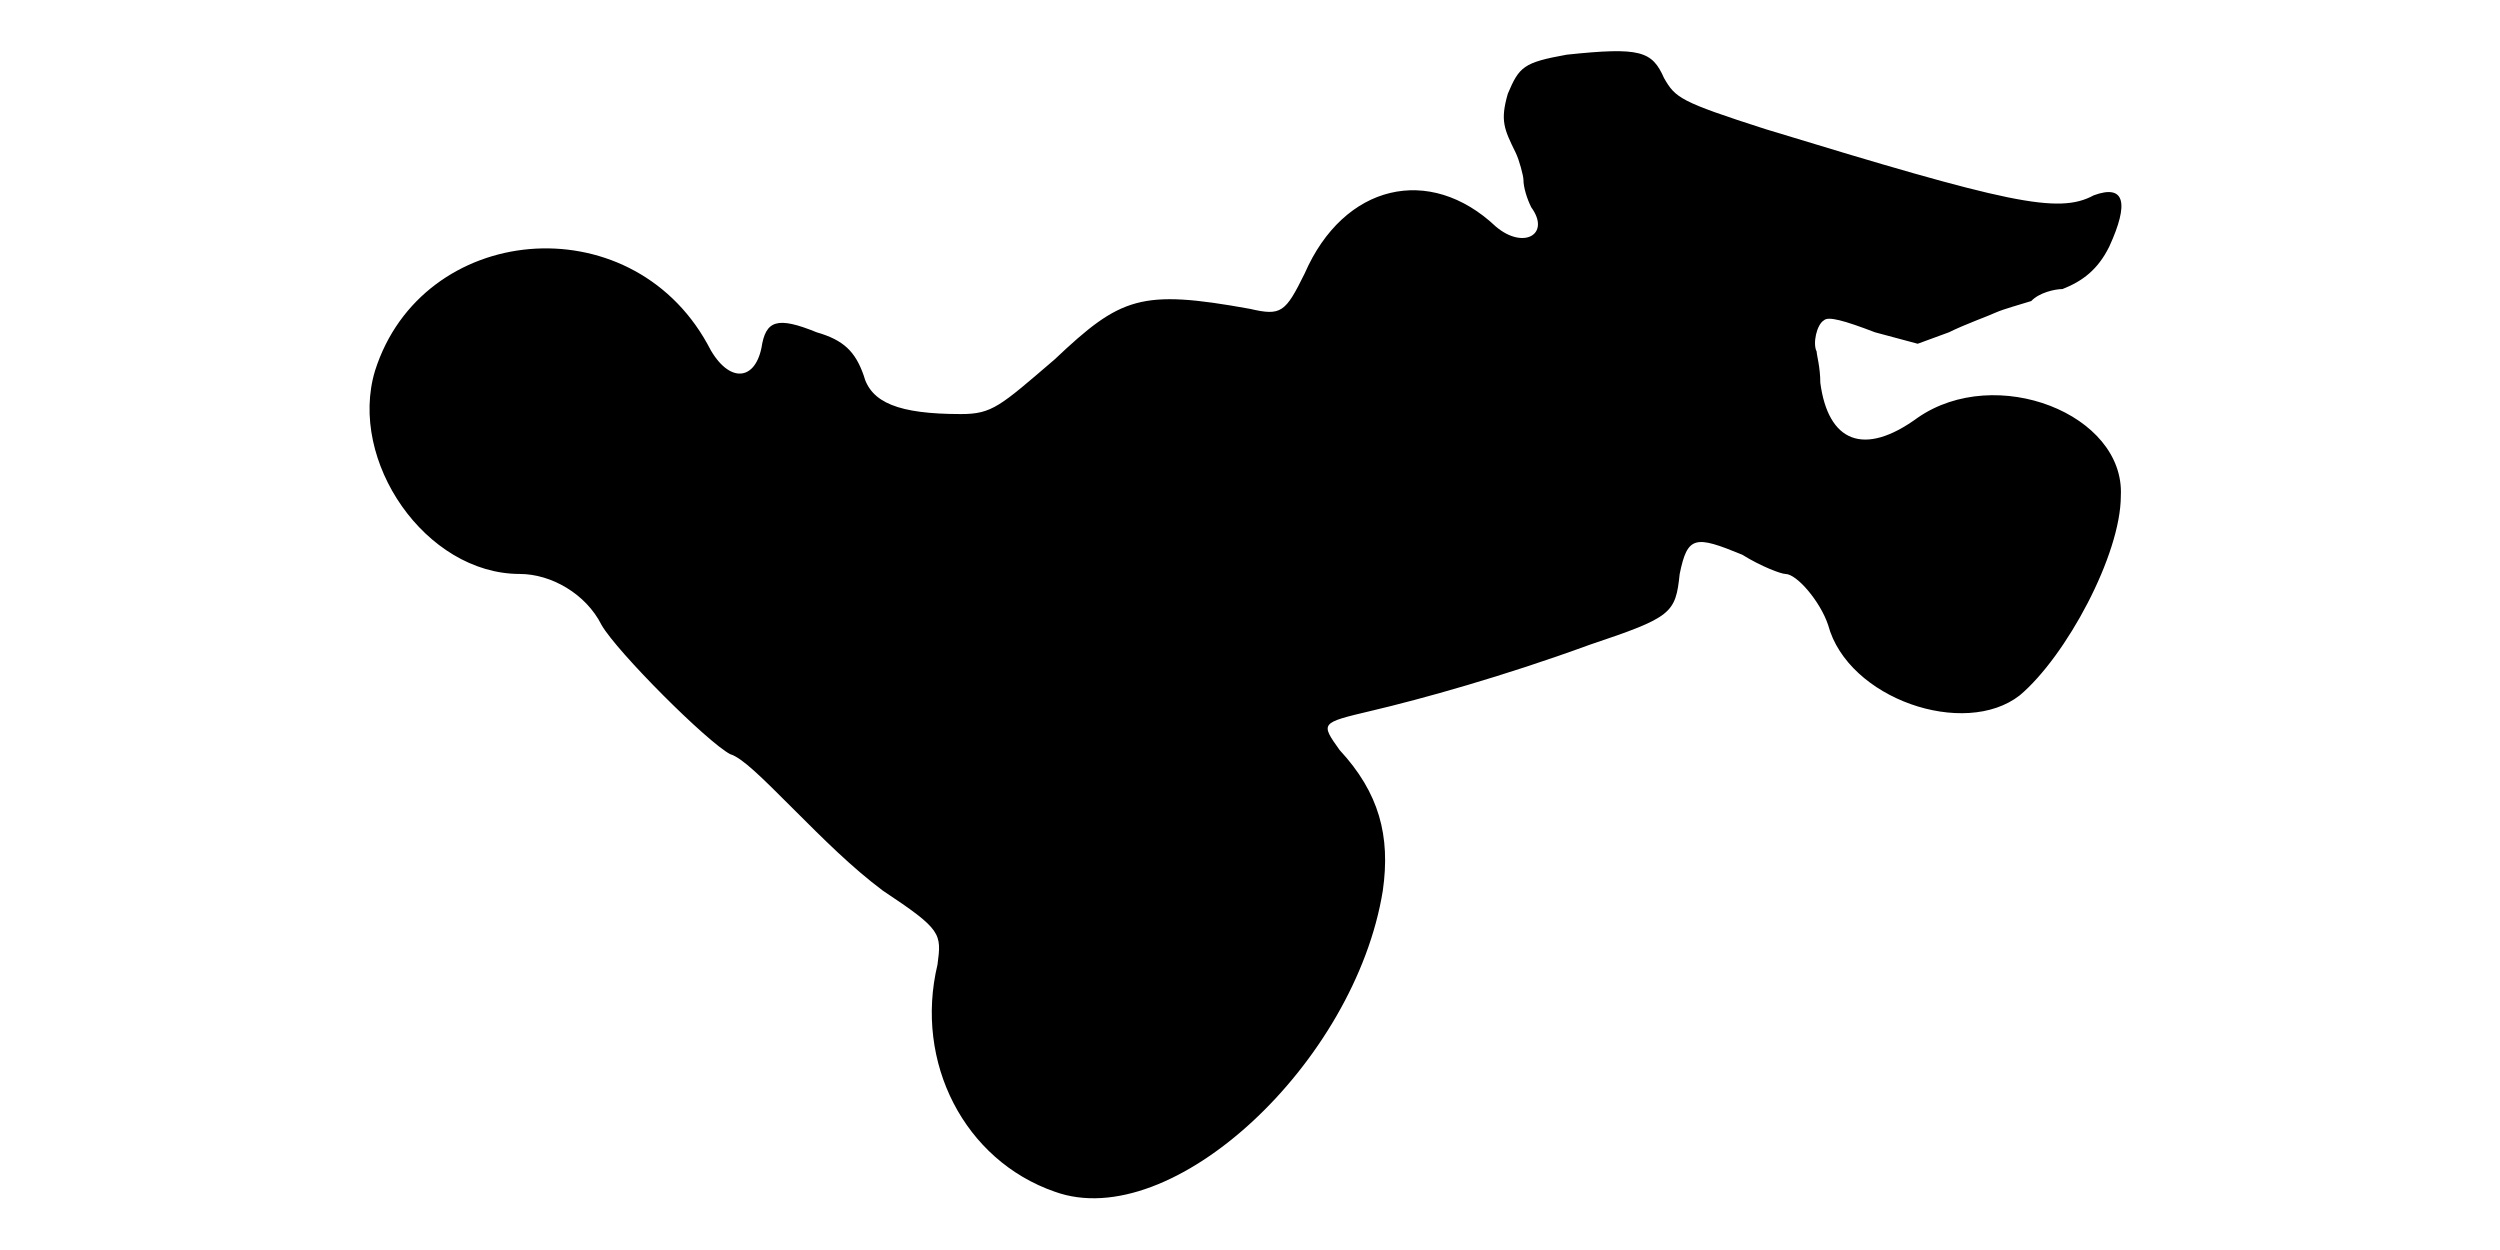
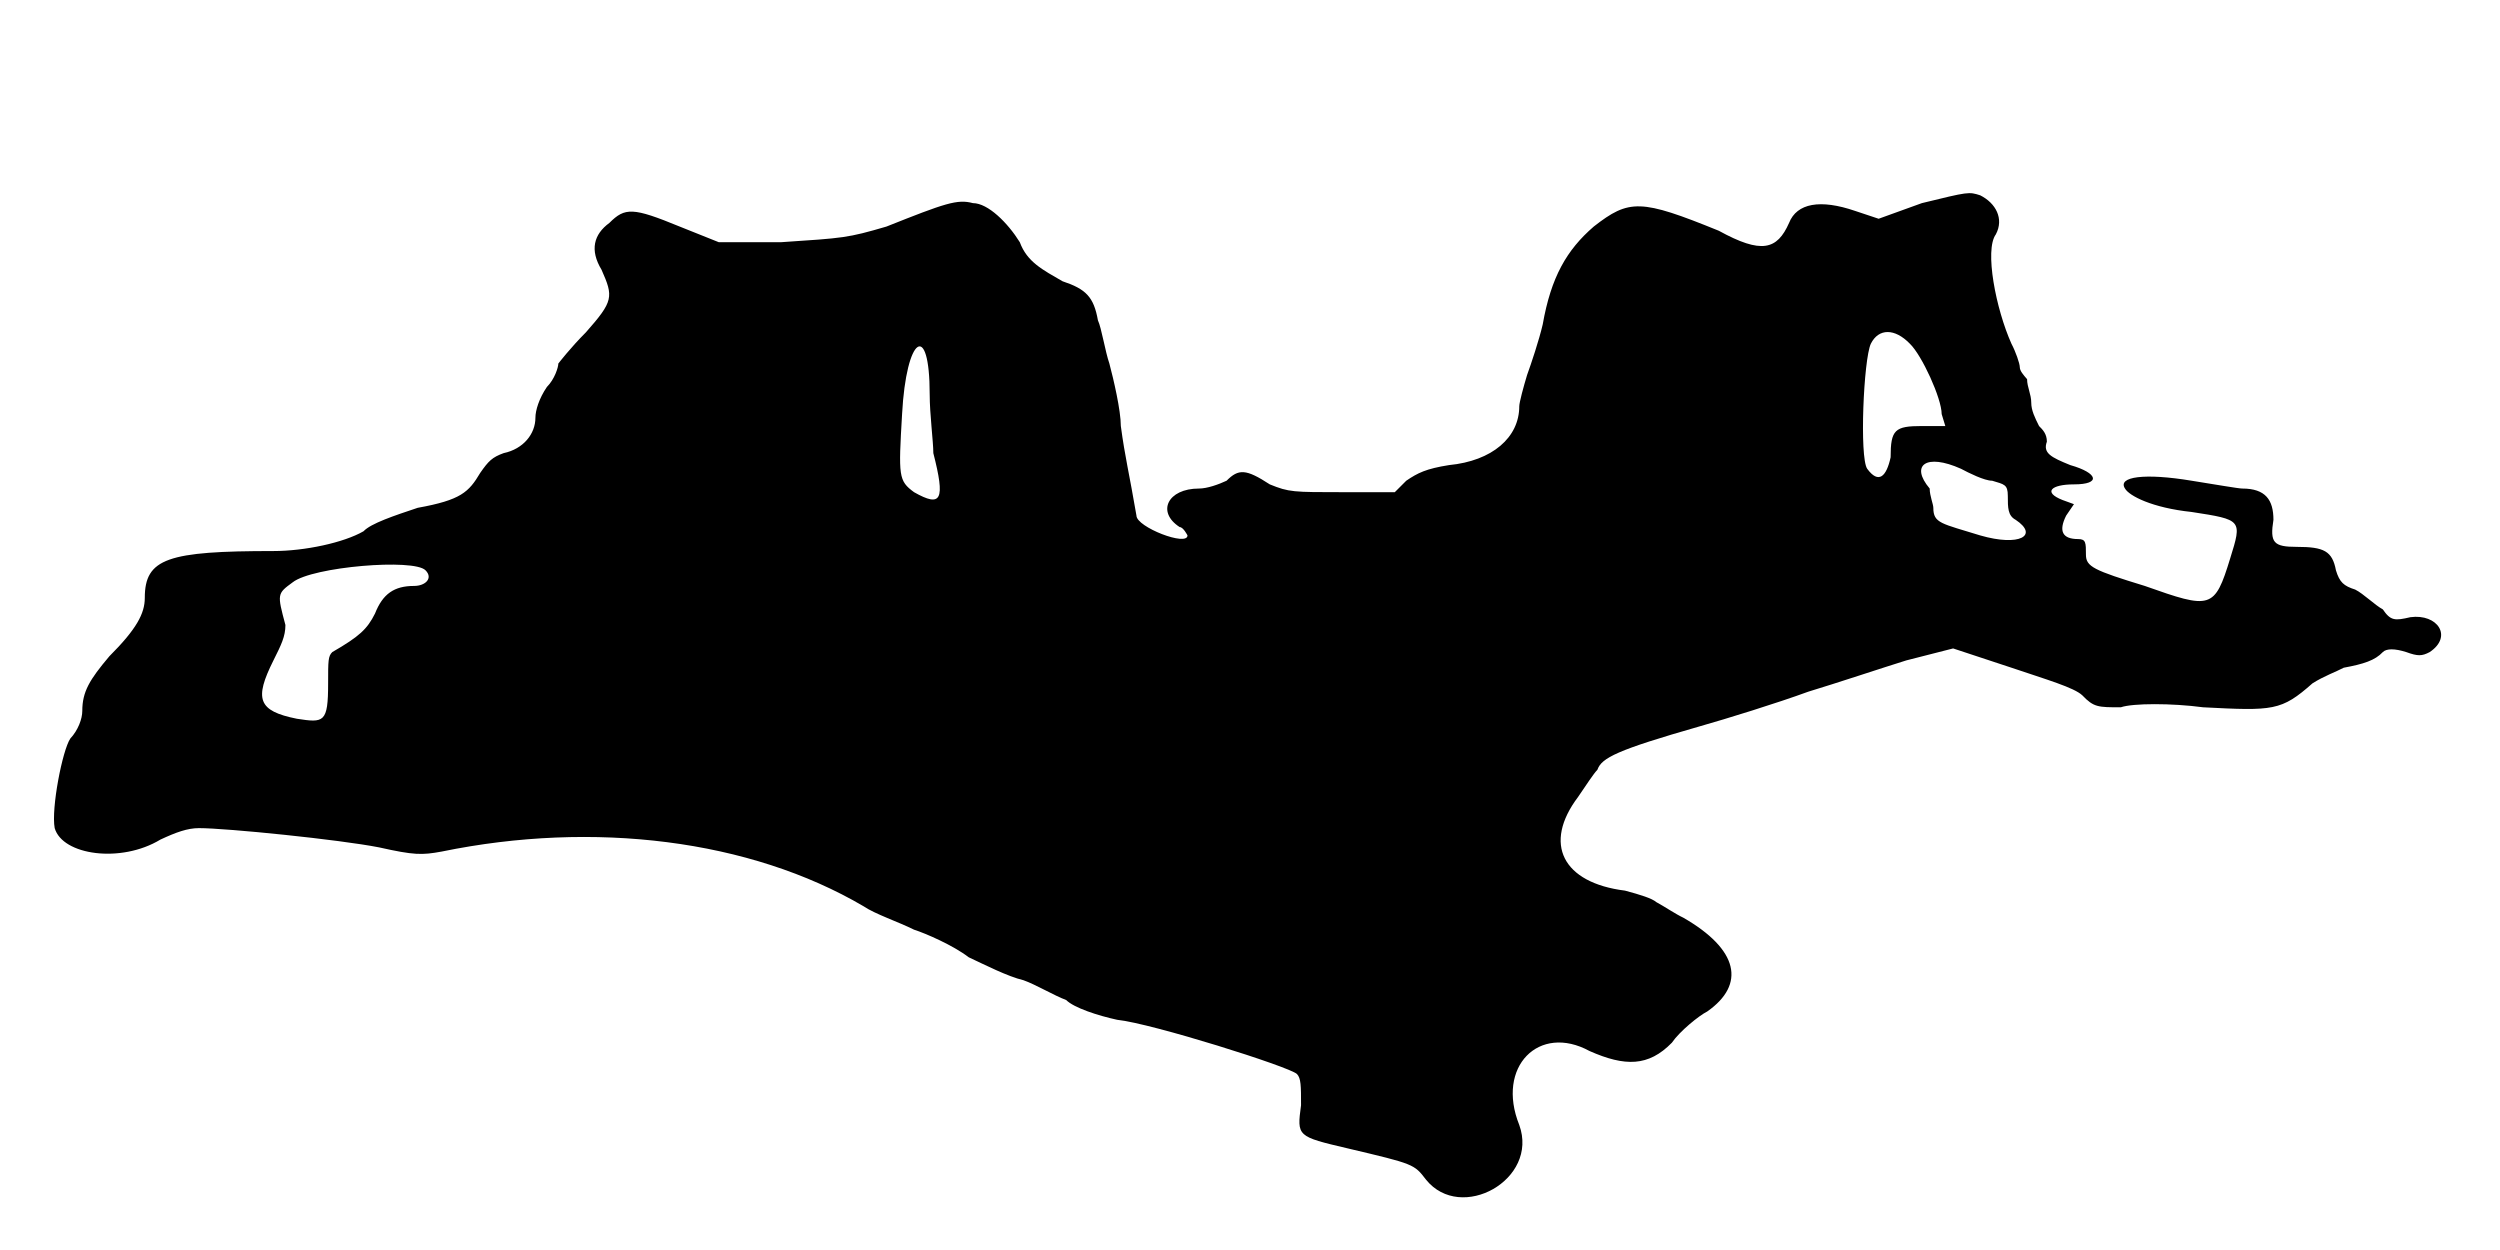
<svg xmlns="http://www.w3.org/2000/svg" viewBox="0 0 48 24">
-   <path d="M30.08 1.05c-.83.15-.91.23-1.13.75-.15.52-.07.68.15 1.13.07.14.15.45.15.52 0 .15.07.37.15.53.38.52-.15.82-.68.37-1.27-1.2-2.92-.82-3.67.9-.37.75-.45.82-1.05.68-2.1-.38-2.48-.23-3.75.97-1.05.9-1.2 1.05-1.8 1.05-1.2 0-1.73-.22-1.87-.75-.16-.45-.38-.67-.9-.82-.76-.31-.98-.23-1.06.3-.14.67-.67.67-1.04-.08-1.5-2.7-5.48-2.32-6.38.52-.52 1.73.97 3.9 2.78 3.9.6 0 1.27.38 1.57.98.3.52 2.03 2.25 2.47 2.48.23.07.6.44 1.2 1.04.6.6 1.13 1.13 1.73 1.58 1.13.75 1.13.82 1.05 1.42-.45 1.88.52 3.76 2.25 4.36 2.25.82 5.77-2.48 6.3-5.78.15-1.05-.07-1.88-.83-2.7-.37-.52-.37-.52.6-.75.98-.23 2.56-.67 4.2-1.27 1.58-.53 1.65-.6 1.73-1.36.15-.74.3-.74 1.2-.37.37.23.75.37.83.37.22 0 .67.53.82.98.38 1.42 2.62 2.18 3.68 1.35.89-.75 1.94-2.7 1.94-3.83.08-1.57-2.4-2.54-3.9-1.5-1.04.76-1.72.46-1.87-.67 0-.3-.07-.53-.07-.6-.08-.15 0-.52.14-.6.08-.08.38 0 .98.23l.82.22.6-.22c.3-.15.75-.31.9-.38.16-.07.46-.15.68-.22.15-.16.45-.23.6-.23.38-.15.68-.37.9-.82.38-.83.3-1.2-.3-.98-.68.37-1.65.15-6.3-1.27-1.65-.53-1.73-.6-1.95-.98-.23-.52-.45-.6-1.87-.45z" />
+   <path d="M36.9 3.9l-.83.3-.45-.15c-.67-.23-1.12-.15-1.27.23-.23.52-.53.6-1.35.15-1.5-.61-1.72-.61-2.4-.08-.52.45-.82.97-.98 1.88-.07.3-.22.75-.3.97-.07.23-.15.53-.15.6 0 .6-.52 1.05-1.35 1.13-.44.07-.6.15-.82.3l-.22.22-.98 0c-.98 0-1.05 0-1.42-.15-.46-.3-.6-.3-.83-.07-.15.07-.37.15-.53.15-.6 0-.82.45-.37.74.07 0 .15.16.15.16 0 .22-.98-.16-.98-.38-.14-.82-.22-1.12-.3-1.72 0-.3-.14-.9-.22-1.2-.08-.23-.15-.68-.22-.83-.08-.45-.23-.6-.68-.75-.38-.22-.68-.37-.82-.75-.23-.37-.61-.75-.9-.75-.3-.08-.53 0-1.66.45-.75.22-.82.22-2.02.3l-1.2 0-.75-.3c-.9-.37-1.05-.37-1.35-.07-.3.22-.38.52-.15.9.23.52.23.6-.3 1.2-.3.3-.53.6-.53.6 0 .07-.07.3-.22.45-.15.22-.22.45-.22.59 0 .31-.23.6-.61.68-.22.08-.29.15-.45.38-.22.37-.37.52-1.2.67-.45.15-.9.3-1.04.45-.38.22-1.13.38-1.73.38-2.03 0-2.47.14-2.47.9 0 .3-.16.6-.68 1.12-.38.45-.52.68-.52 1.05 0 .15-.08.37-.23.53-.15.22-.37 1.34-.3 1.72.15.52 1.27.68 2.03.22.3-.14.52-.22.74-.22.53 0 2.7.22 3.46.37.67.15.82.15 1.2.08 2.92-.6 5.92-.23 8.1 1.05.22.15.67.3.97.45.22.07.75.3 1.05.53.3.14.75.37 1.05.44.23.08.6.3.82.38.15.15.61.3.98.38.67.07 3.3.9 3.45 1.04.08.08.08.23.08.6-.08.6-.08.6.9.83 1.27.3 1.27.3 1.5.6.67.83 2.17 0 1.79-1.05-.45-1.12.38-1.95 1.35-1.42.68.3 1.13.3 1.58-.16.15-.22.52-.52.68-.6.74-.52.6-1.19-.46-1.8-.15-.07-.37-.22-.52-.3-.08-.07-.3-.14-.6-.22-1.2-.15-1.58-.9-.9-1.8.15-.22.3-.45.37-.52.08-.23.38-.38 1.95-.83.53-.15 1.5-.45 2.1-.67.53-.16 1.43-.46 1.88-.6l.9-.23 1.12.37c.68.23 1.2.38 1.36.53.22.23.3.23.74.23.23-.08.98-.08 1.58 0 1.35.07 1.5.07 2.1-.46.22-.14.45-.22.6-.3.38-.07.6-.14.75-.3.07-.07.23-.07.45 0 .22.08.3.08.45 0 .45-.3.15-.74-.37-.67-.3.07-.38.07-.53-.15-.15-.08-.37-.3-.53-.38-.22-.07-.3-.14-.37-.37-.07-.37-.23-.45-.75-.45-.45 0-.52-.08-.45-.52 0-.38-.15-.6-.6-.6-.07 0-.53-.08-.97-.15-.9-.15-1.43-.08-1.28.15.08.14.52.37 1.28.45.97.15.97.15.74.89-.3.98-.37.98-1.64.53-.98-.3-1.13-.37-1.13-.6 0-.23 0-.3-.15-.3-.3 0-.38-.15-.23-.45l.15-.22-.22-.08c-.38-.15-.22-.3.22-.3.53 0 .46-.22-.07-.37-.37-.15-.53-.23-.45-.45 0-.15-.08-.23-.15-.3-.08-.16-.15-.3-.15-.45 0-.16-.08-.3-.08-.45-.07-.08-.14-.16-.14-.23 0-.07-.08-.3-.16-.45-.3-.67-.52-1.8-.3-2.1.16-.3 0-.6-.3-.75-.22-.07-.22-.07-1.12.15zm-.23 2.7c.23.22.61 1.05.61 1.35l.07.23-.45 0c-.52 0-.6.07-.6.6-.08.37-.23.52-.45.22-.15-.22-.07-2.1.07-2.4.15-.3.46-.3.75 0zm-18.82.97c0 .38.07.91.07 1.13.23.9.16 1.05-.37.75-.3-.22-.3-.3-.23-1.5.08-1.5.53-1.8.53-.38zm19.8 1.43c.15.08.45.23.6.23.23.07.3.07.3.29 0 .23 0 .38.15.46.45.3.08.52-.68.3-.74-.23-.9-.23-.9-.53 0-.07-.07-.23-.07-.37-.38-.45-.07-.68.6-.38zm-29.48 1.95c.15.15 0 .3-.22.3-.38 0-.6.15-.75.53-.15.3-.3.44-.82.74-.08.08-.08.16-.08.6 0 .76-.08.76-.6.68-.75-.15-.82-.38-.45-1.12.15-.3.23-.46.23-.68-.16-.6-.16-.6.14-.82.38-.3 2.33-.46 2.55-.23z" />
</svg>
